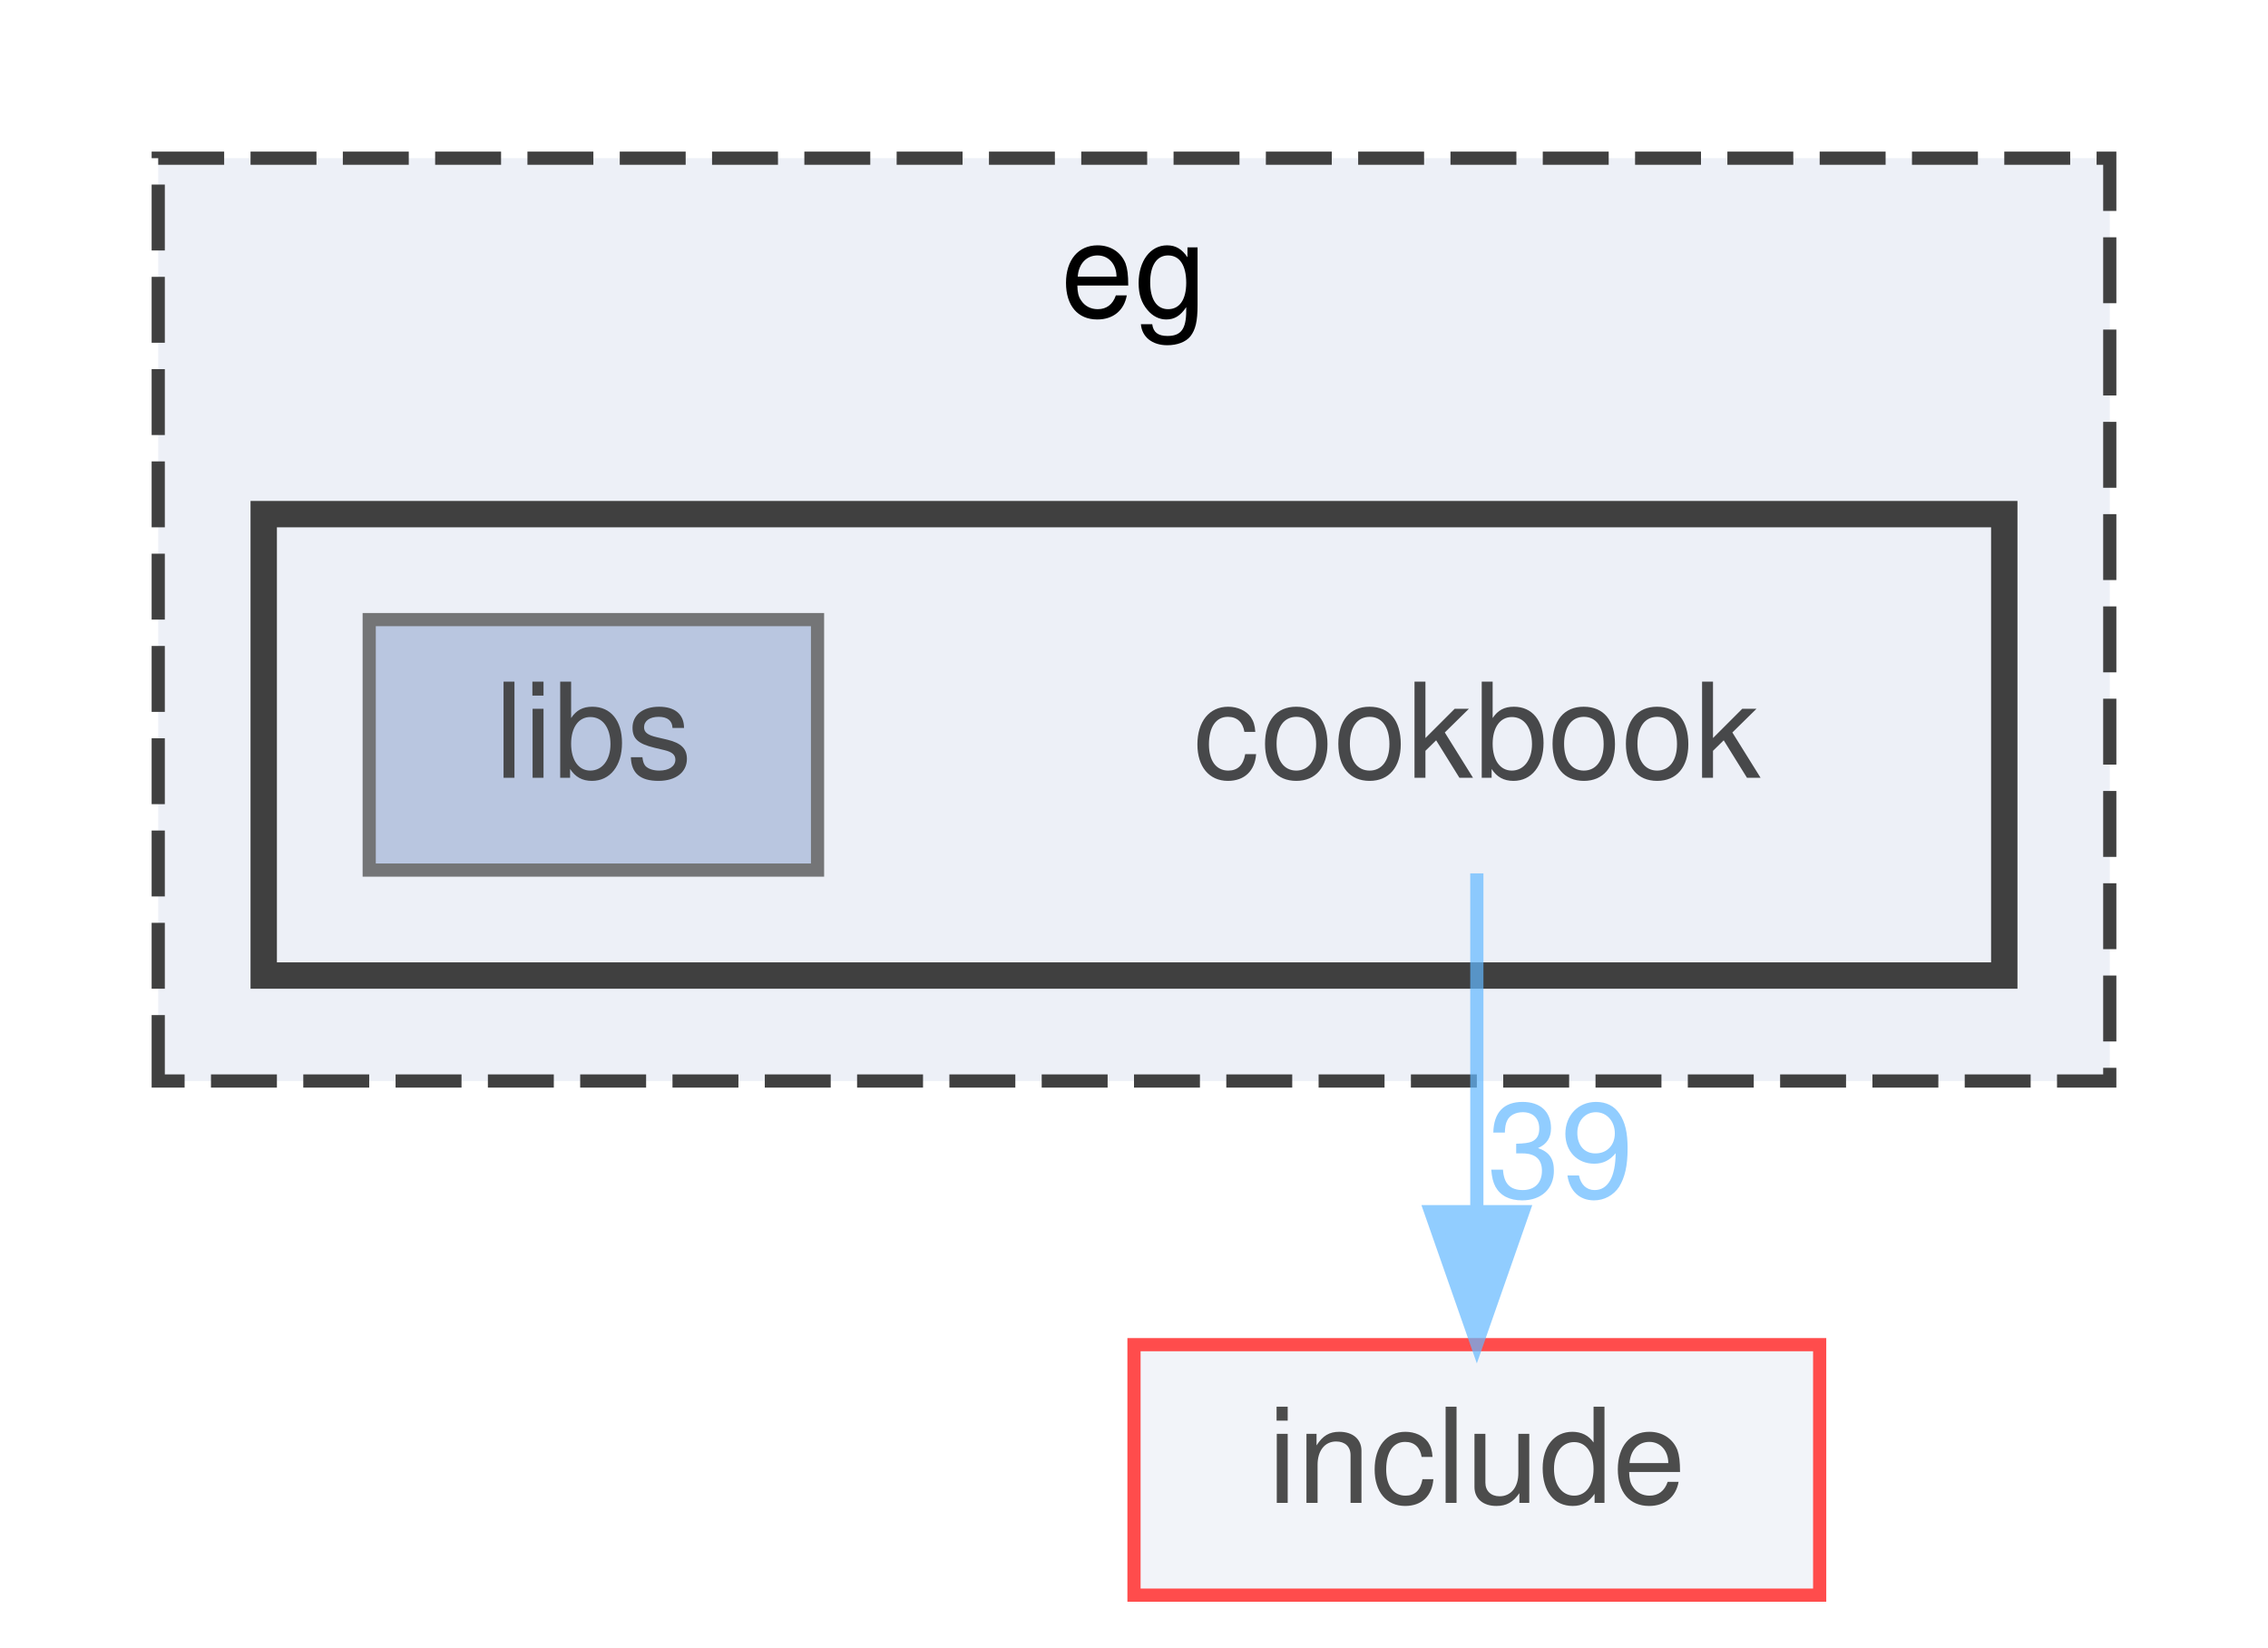
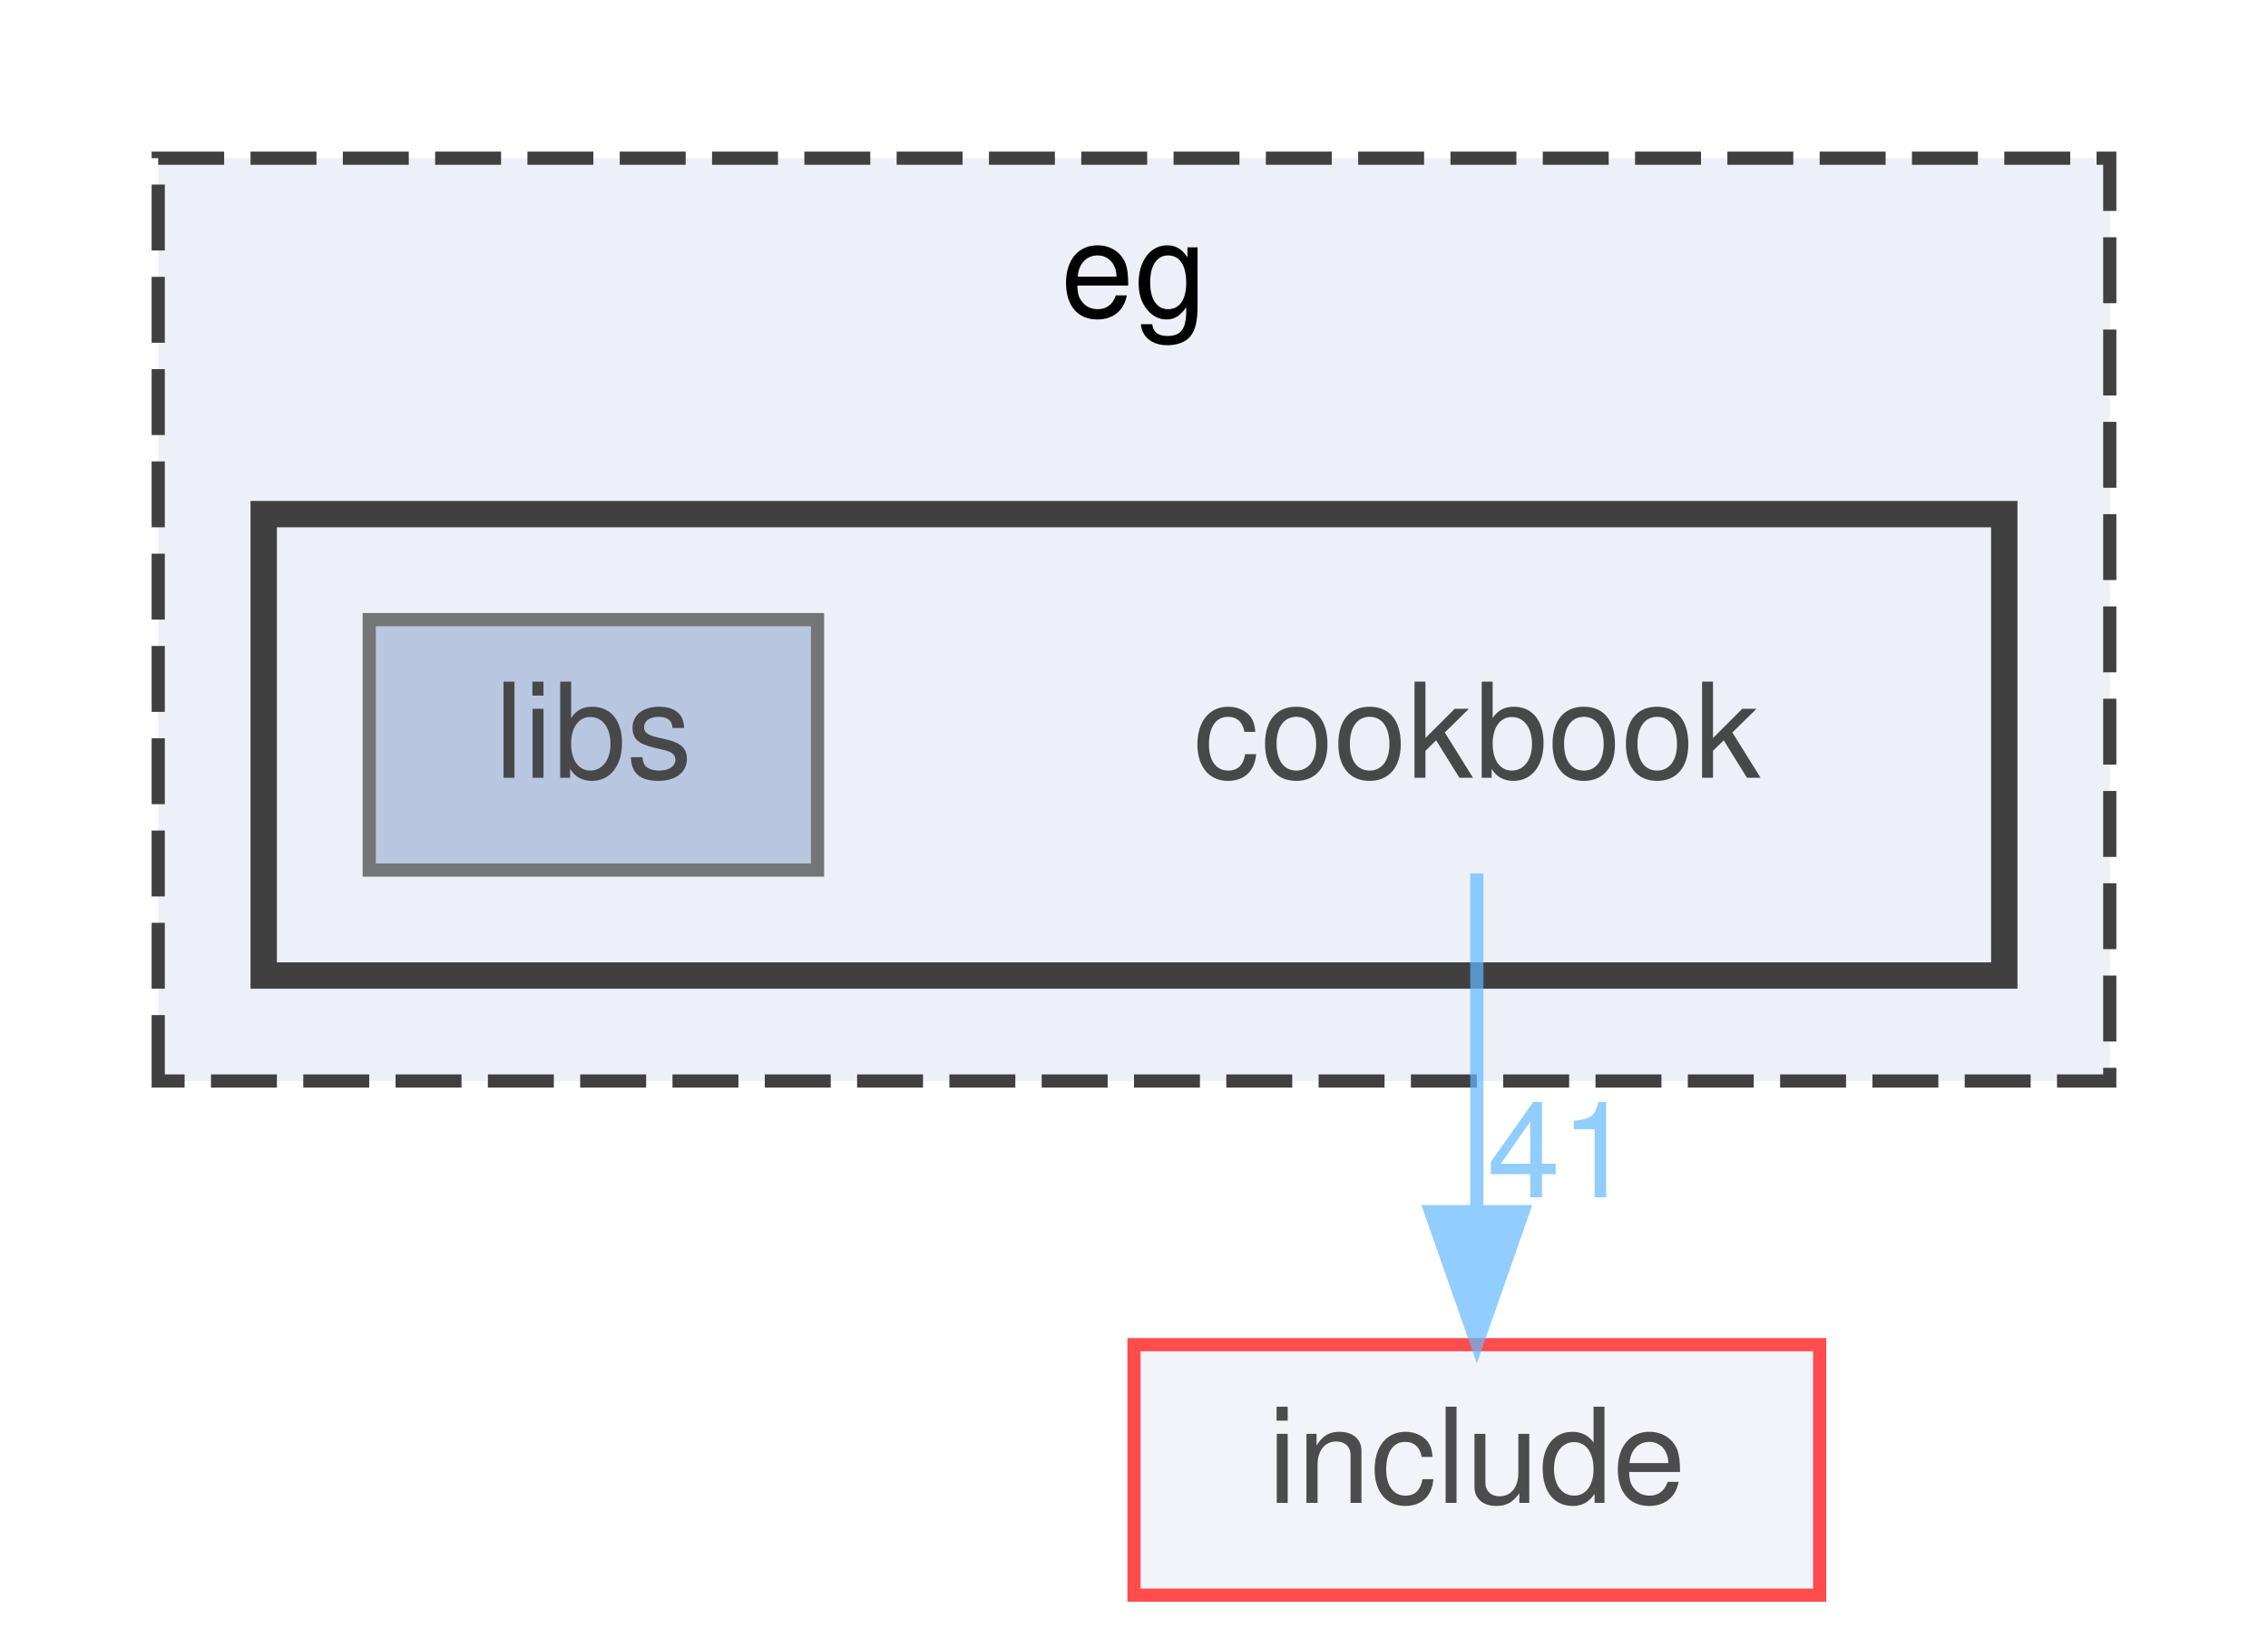
<svg xmlns="http://www.w3.org/2000/svg" xmlns:xlink="http://www.w3.org/1999/xlink" width="172pt" height="125pt" viewBox="0.00 0.00 172.00 125.00">
  <svg id="main" version="1.1" xml:space="preserve">
    <style type="text/css">
.node, .edge {opacity: 0.7;}
.node.selected, .edge.selected {opacity: 1;}
.edge:hover path { stroke: red; }
.edge:hover polygon { stroke: red; fill: red; }
</style>
    <svg id="graph" class="graph">
      <g id="graph0" class="graph" transform="scale(1 1) rotate(0) translate(4 121)">
        <g id="clust1" class="cluster">
          <g id="a_clust1">
            <a xlink:href="dir_e1e8740223492c3b6347c2d4cd943a6c.html" target="_top" xlink:title="eg">
              <polygon fill="#edf0f7" stroke="#404040" stroke-dasharray="5,2" points="8,-39 8,-109 156,-109 156,-39 8,-39" />
              <text text-anchor="middle" x="82" y="-97" font-family="Helvetica,sans-Serif" font-size="10.00">eg</text>
            </a>
          </g>
        </g>
        <g id="clust2" class="cluster">
          <g id="a_clust2">
            <a xlink:href="dir_fa4c63a3875cb7c8c7c312bb859d2a4b.html" target="_top">
              <polygon fill="#edf0f7" stroke="#404040" stroke-width="2" points="16,-47 16,-82 148,-82 148,-47 16,-47" />
            </a>
          </g>
        </g>
        <g id="node1" class="node">
          <text text-anchor="middle" x="108" y="-62" font-family="Helvetica,sans-Serif" font-size="10.00">cookbook</text>
        </g>
        <g id="node3" class="node">
          <g id="a_node3">
            <a xlink:href="dir_d44c64559bbebec7f509842c48db8b23.html" target="_top" xlink:title="include">
              <polygon fill="#edf0f7" stroke="red" points="134,-19 82,-19 82,0 134,0 134,-19" />
              <text text-anchor="middle" x="108" y="-7" font-family="Helvetica,sans-Serif" font-size="10.00">include</text>
            </a>
          </g>
        </g>
        <g id="edge1" class="edge">
          <g id="a_edge1">
            <a xlink:href="dir_000003_000008.html" target="_top">
              <path fill="none" stroke="#63b8ff" d="M108,-54.75C108,-47.8 108,-37.85 108,-29.13" />
              <polygon fill="#63b8ff" stroke="#63b8ff" points="111.5,-29.09 108,-19.09 104.5,-29.09 111.5,-29.09" />
            </a>
          </g>
          <g id="a_edge1-headlabel">
-             <a xlink:href="dir_000003_000008.html" target="_top" xlink:title="39">
-               <text text-anchor="middle" x="114.34" y="-30.18" font-family="Helvetica,sans-Serif" font-size="10.00" fill="#63b8ff">39</text>
+             <a xlink:href="dir_000003_000008.html" target="_top" xlink:title="41">
+               <text text-anchor="middle" x="114.34" y="-30.18" font-family="Helvetica,sans-Serif" font-size="10.00" fill="#63b8ff">41</text>
            </a>
          </g>
        </g>
        <g id="node2" class="node">
          <g id="a_node2">
            <a xlink:href="dir_b9aae3620cfdacefdf16a02447a09b9d.html" target="_top" xlink:title="libs">
              <polygon fill="#a2b4d6" stroke="#404040" points="58,-74 24,-74 24,-55 58,-55 58,-74" />
              <text text-anchor="middle" x="41" y="-62" font-family="Helvetica,sans-Serif" font-size="10.00">libs</text>
            </a>
          </g>
        </g>
      </g>
    </svg>
  </svg>
  <style type="text/css">

[data-mouse-over-selected='false'] { opacity: 0.7; }
[data-mouse-over-selected='true']  { opacity: 1.0; }

</style>
</svg>
